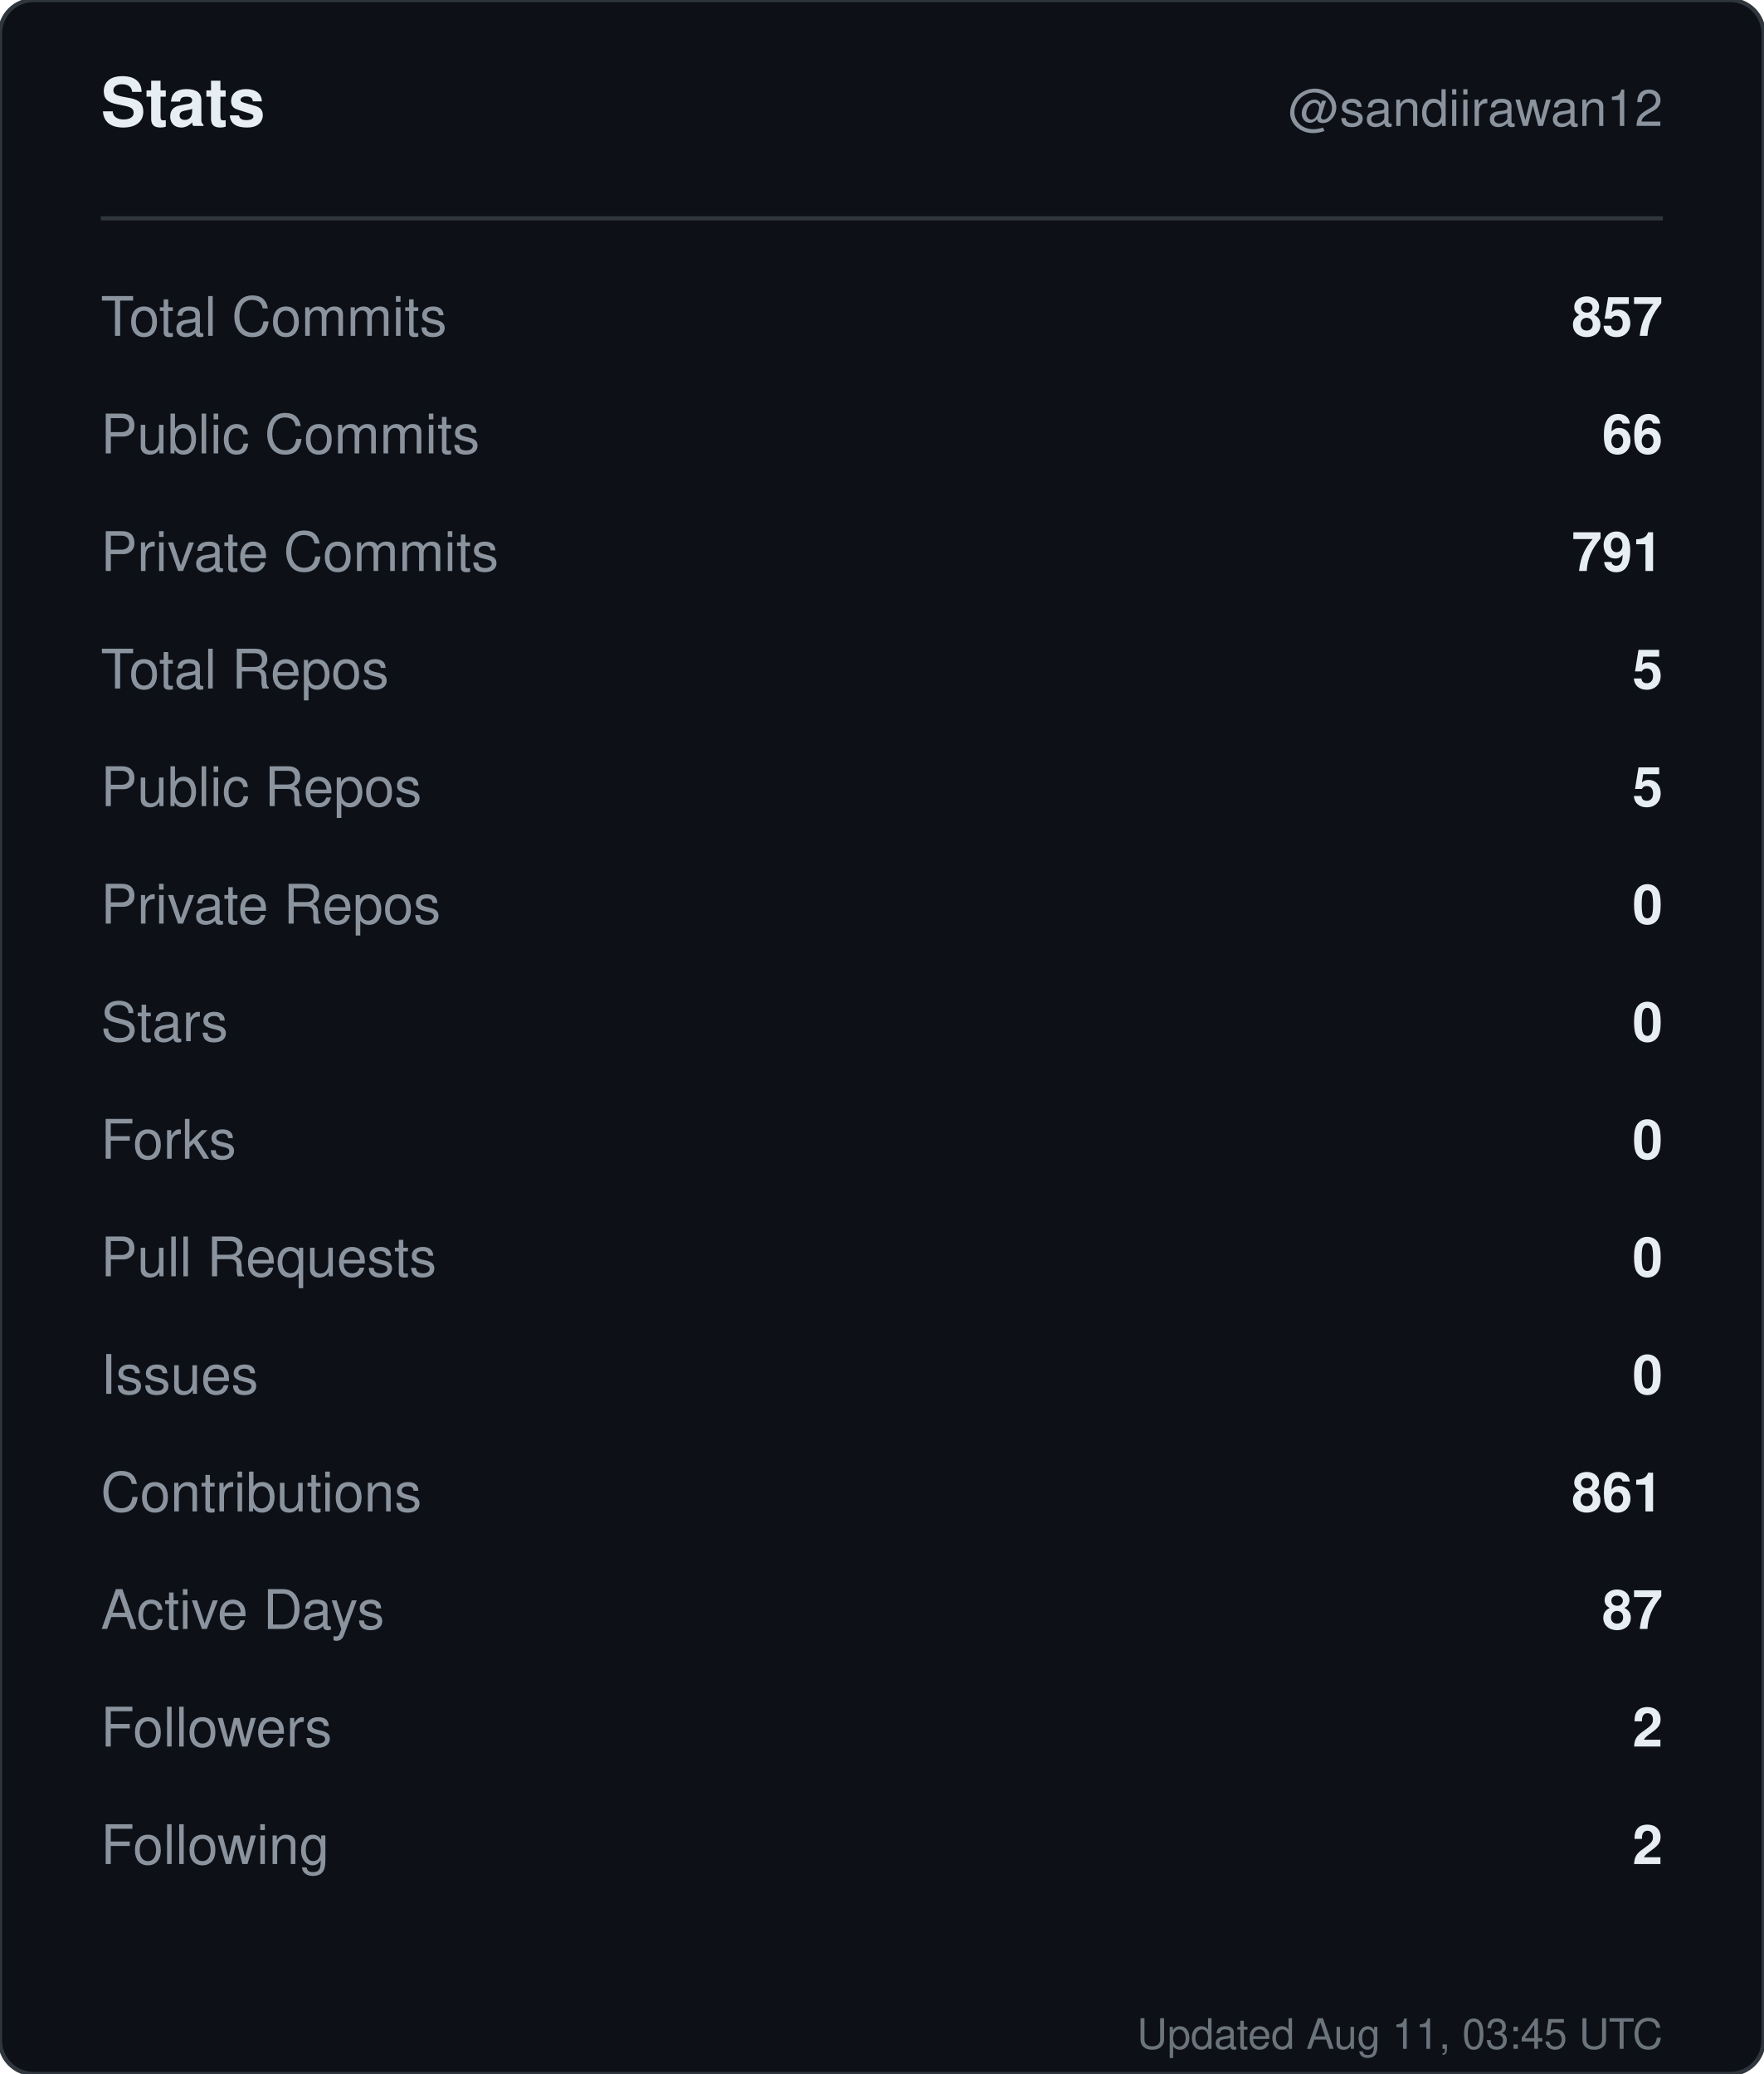
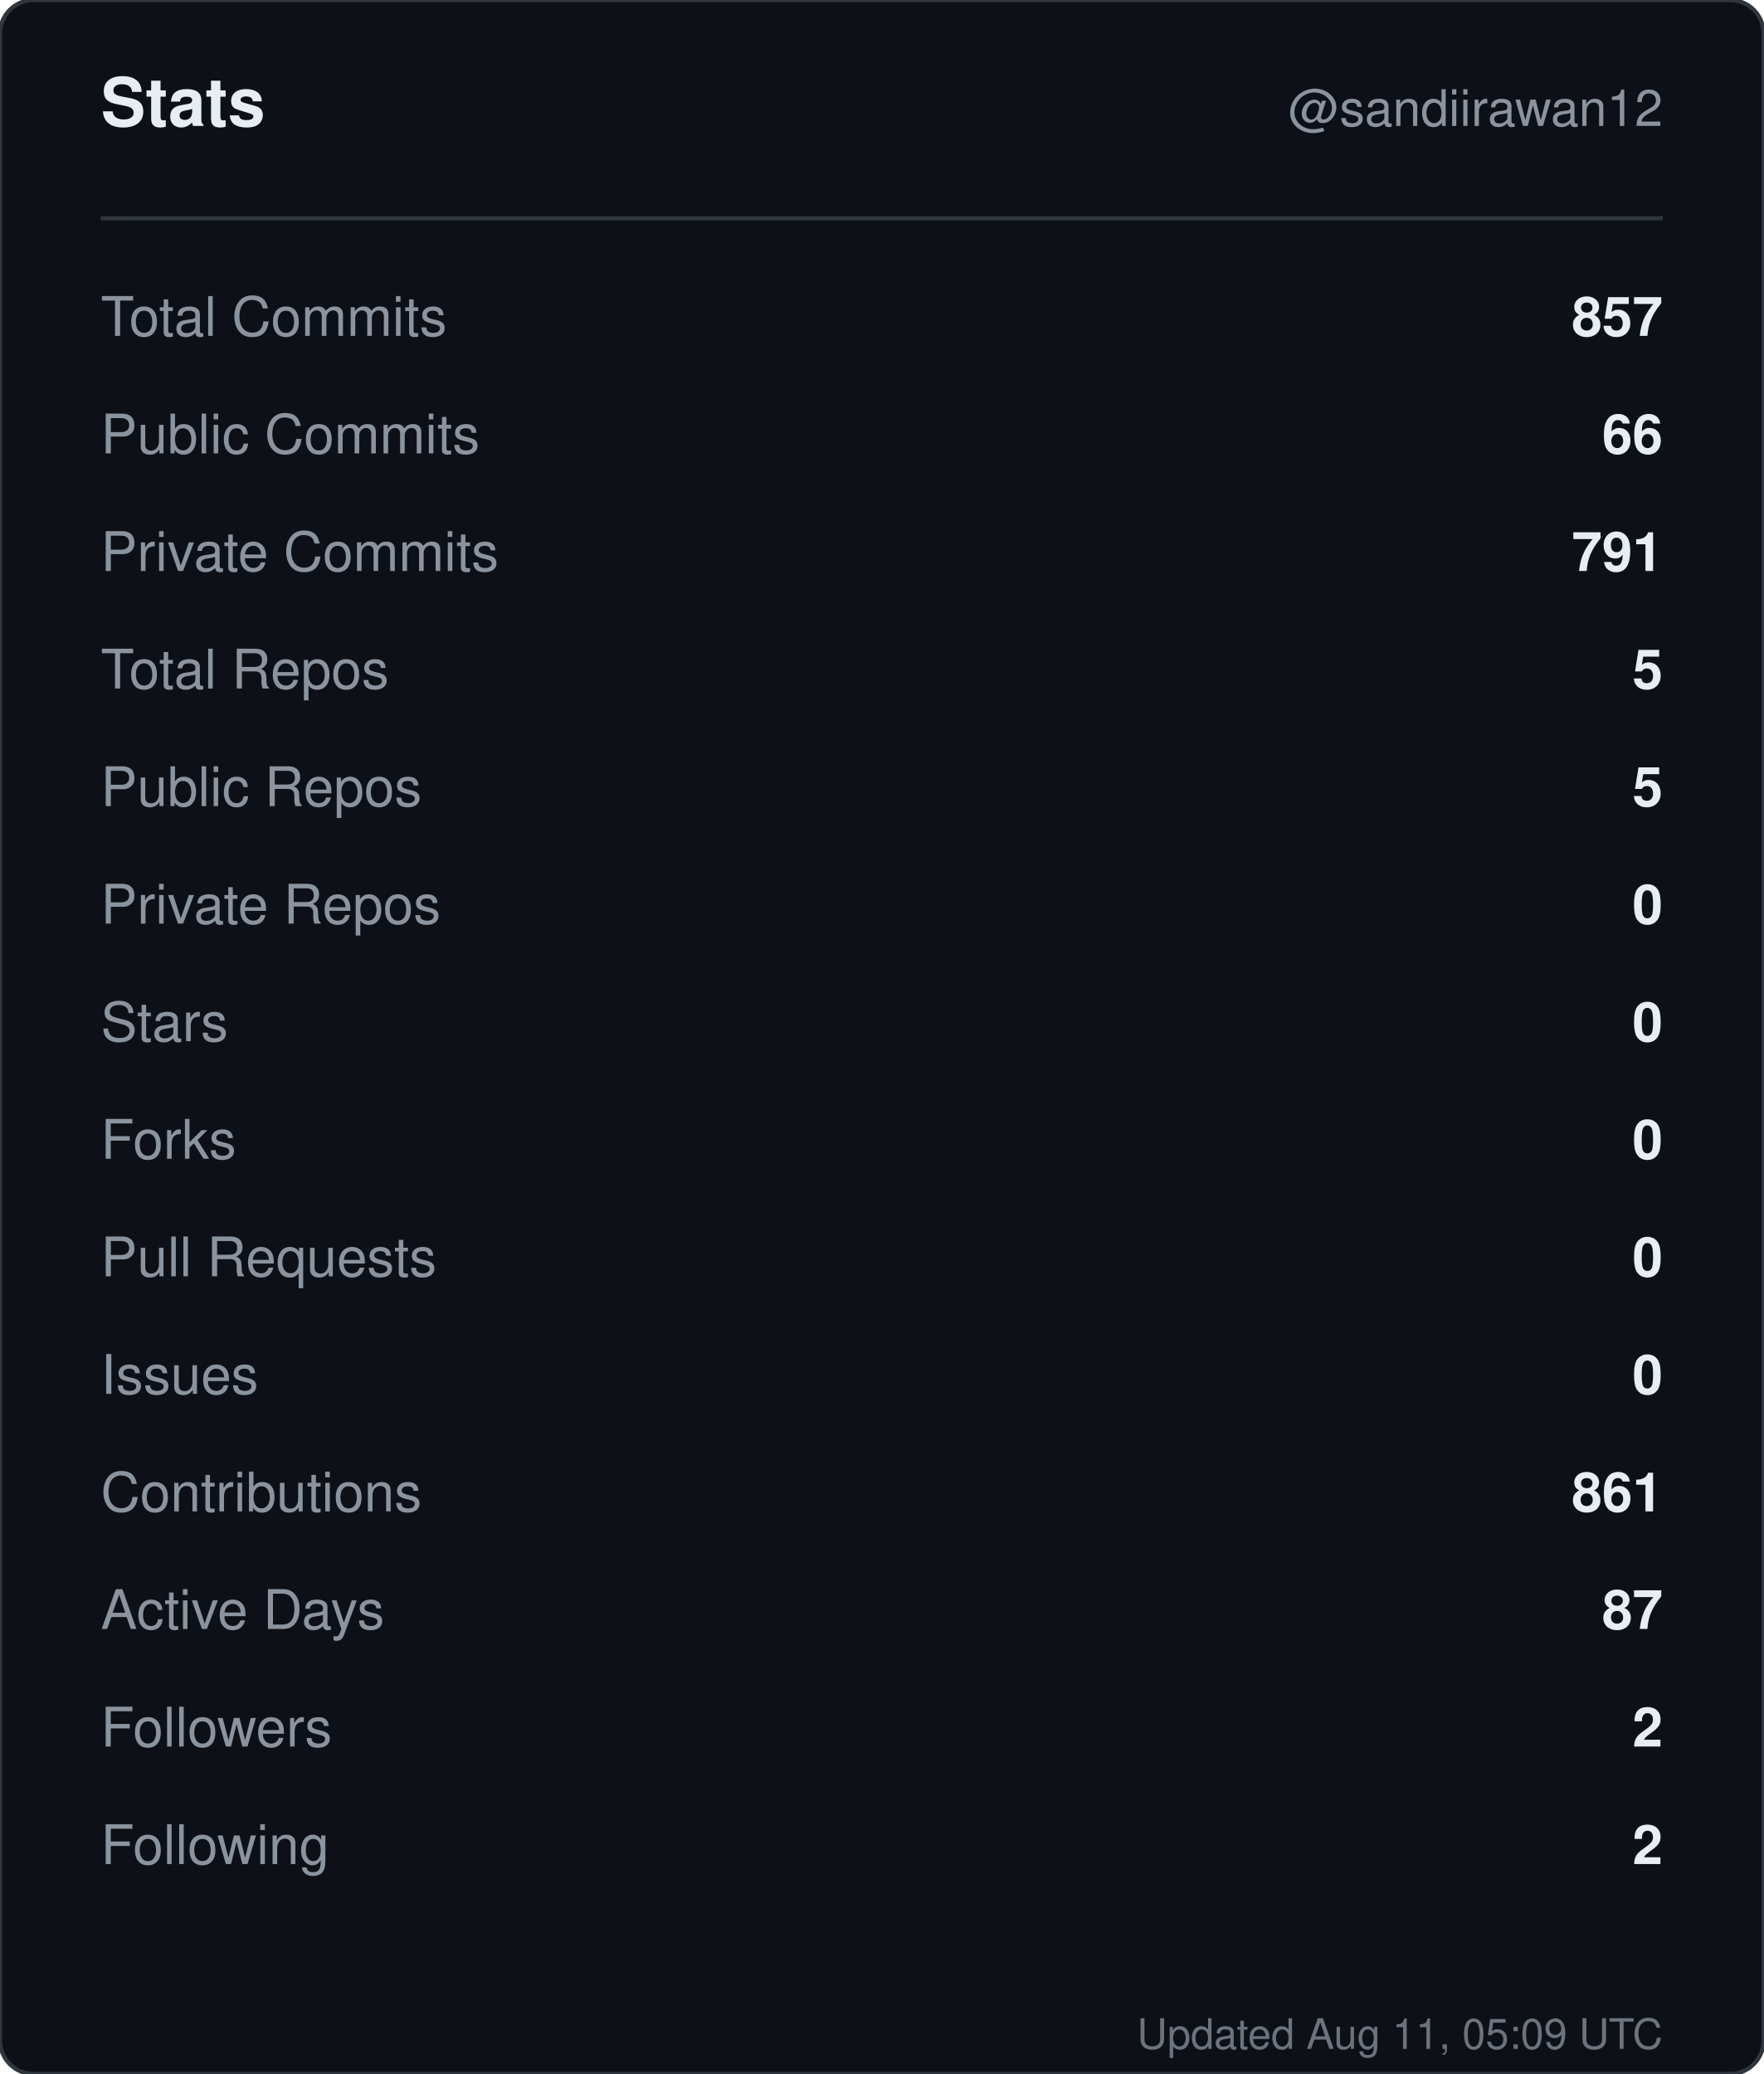
<svg xmlns="http://www.w3.org/2000/svg" width="420" height="494" viewBox="0 0 420 494" role="img" aria-label="Stats for sandiirawan12">
  <rect width="420" height="494" rx="8" fill="#0d1117" stroke="#30363d" />
  <g font-family="-apple-system, BlinkMacSystemFont, Segoe UI, Helvetica, Arial, sans-serif">
    <text x="24" y="30" fill="#e6edf3" font-size="16" font-weight="700">Stats</text>
    <text x="396" y="30" fill="#8b949e" font-size="12" text-anchor="end">@sandiirawan12</text>
    <line x1="24" y1="52" x2="396" y2="52" stroke="#30363d" />
    <text x="24" y="80" fill="#8b949e" font-size="13">Total Commits</text>
    <text x="396" y="80" fill="#e6edf3" font-size="13" font-weight="600" text-anchor="end">857</text>
    <text x="24" y="108" fill="#8b949e" font-size="13">Public Commits</text>
    <text x="396" y="108" fill="#e6edf3" font-size="13" font-weight="600" text-anchor="end">66</text>
    <text x="24" y="136" fill="#8b949e" font-size="13">Private Commits</text>
    <text x="396" y="136" fill="#e6edf3" font-size="13" font-weight="600" text-anchor="end">791</text>
    <text x="24" y="164" fill="#8b949e" font-size="13">Total Repos</text>
    <text x="396" y="164" fill="#e6edf3" font-size="13" font-weight="600" text-anchor="end">5</text>
    <text x="24" y="192" fill="#8b949e" font-size="13">Public Repos</text>
    <text x="396" y="192" fill="#e6edf3" font-size="13" font-weight="600" text-anchor="end">5</text>
    <text x="24" y="220" fill="#8b949e" font-size="13">Private Repos</text>
    <text x="396" y="220" fill="#e6edf3" font-size="13" font-weight="600" text-anchor="end">0</text>
    <text x="24" y="248" fill="#8b949e" font-size="13">Stars</text>
    <text x="396" y="248" fill="#e6edf3" font-size="13" font-weight="600" text-anchor="end">0</text>
    <text x="24" y="276" fill="#8b949e" font-size="13">Forks</text>
    <text x="396" y="276" fill="#e6edf3" font-size="13" font-weight="600" text-anchor="end">0</text>
    <text x="24" y="304" fill="#8b949e" font-size="13">Pull Requests</text>
    <text x="396" y="304" fill="#e6edf3" font-size="13" font-weight="600" text-anchor="end">0</text>
    <text x="24" y="332" fill="#8b949e" font-size="13">Issues</text>
    <text x="396" y="332" fill="#e6edf3" font-size="13" font-weight="600" text-anchor="end">0</text>
    <text x="24" y="360" fill="#8b949e" font-size="13">Contributions</text>
    <text x="396" y="360" fill="#e6edf3" font-size="13" font-weight="600" text-anchor="end">861</text>
    <text x="24" y="388" fill="#8b949e" font-size="13">Active Days</text>
    <text x="396" y="388" fill="#e6edf3" font-size="13" font-weight="600" text-anchor="end">87</text>
    <text x="24" y="416" fill="#8b949e" font-size="13">Followers</text>
    <text x="396" y="416" fill="#e6edf3" font-size="13" font-weight="600" text-anchor="end">2</text>
    <text x="24" y="444" fill="#8b949e" font-size="13">Following</text>
    <text x="396" y="444" fill="#e6edf3" font-size="13" font-weight="600" text-anchor="end">2</text>
-     <text x="396" y="488" fill="#8b949e" font-size="10" text-anchor="end" opacity="0.75">Updated Aug 11, 03:45 UTC</text>
+     <text x="396" y="488" fill="#8b949e" font-size="10" text-anchor="end" opacity="0.75">Updated Aug 11, 05:09 UTC</text>
  </g>
</svg>
